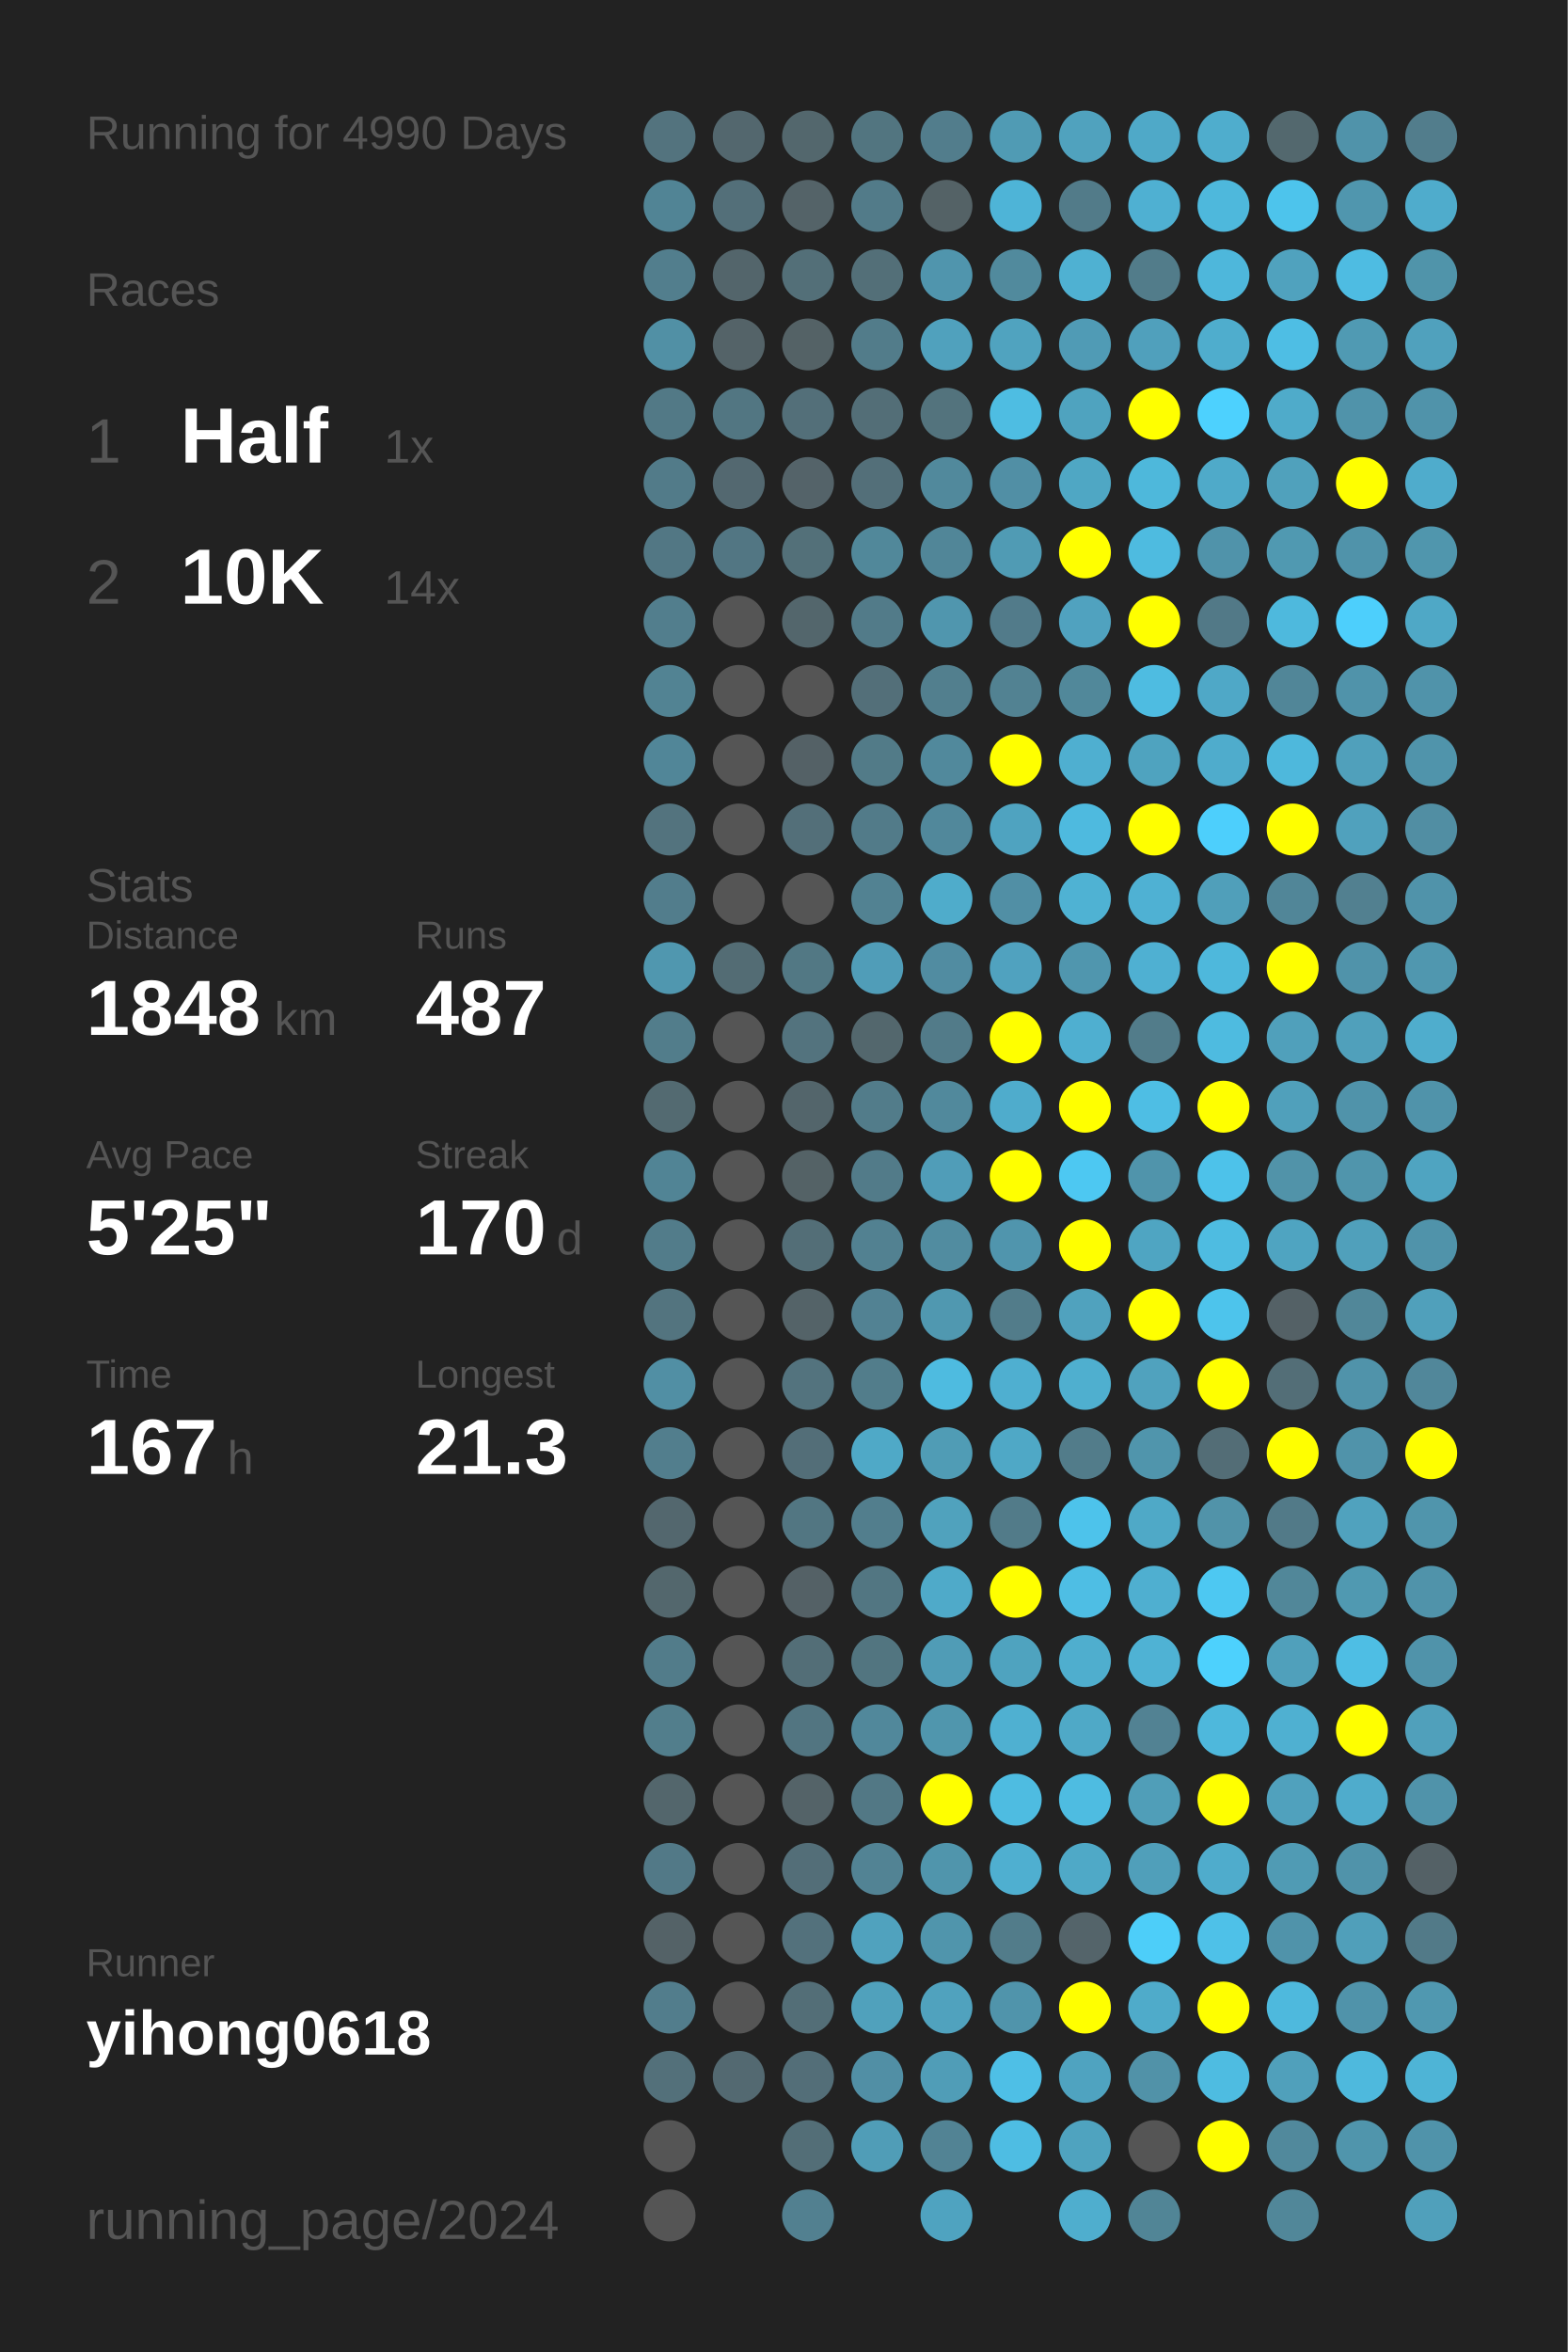
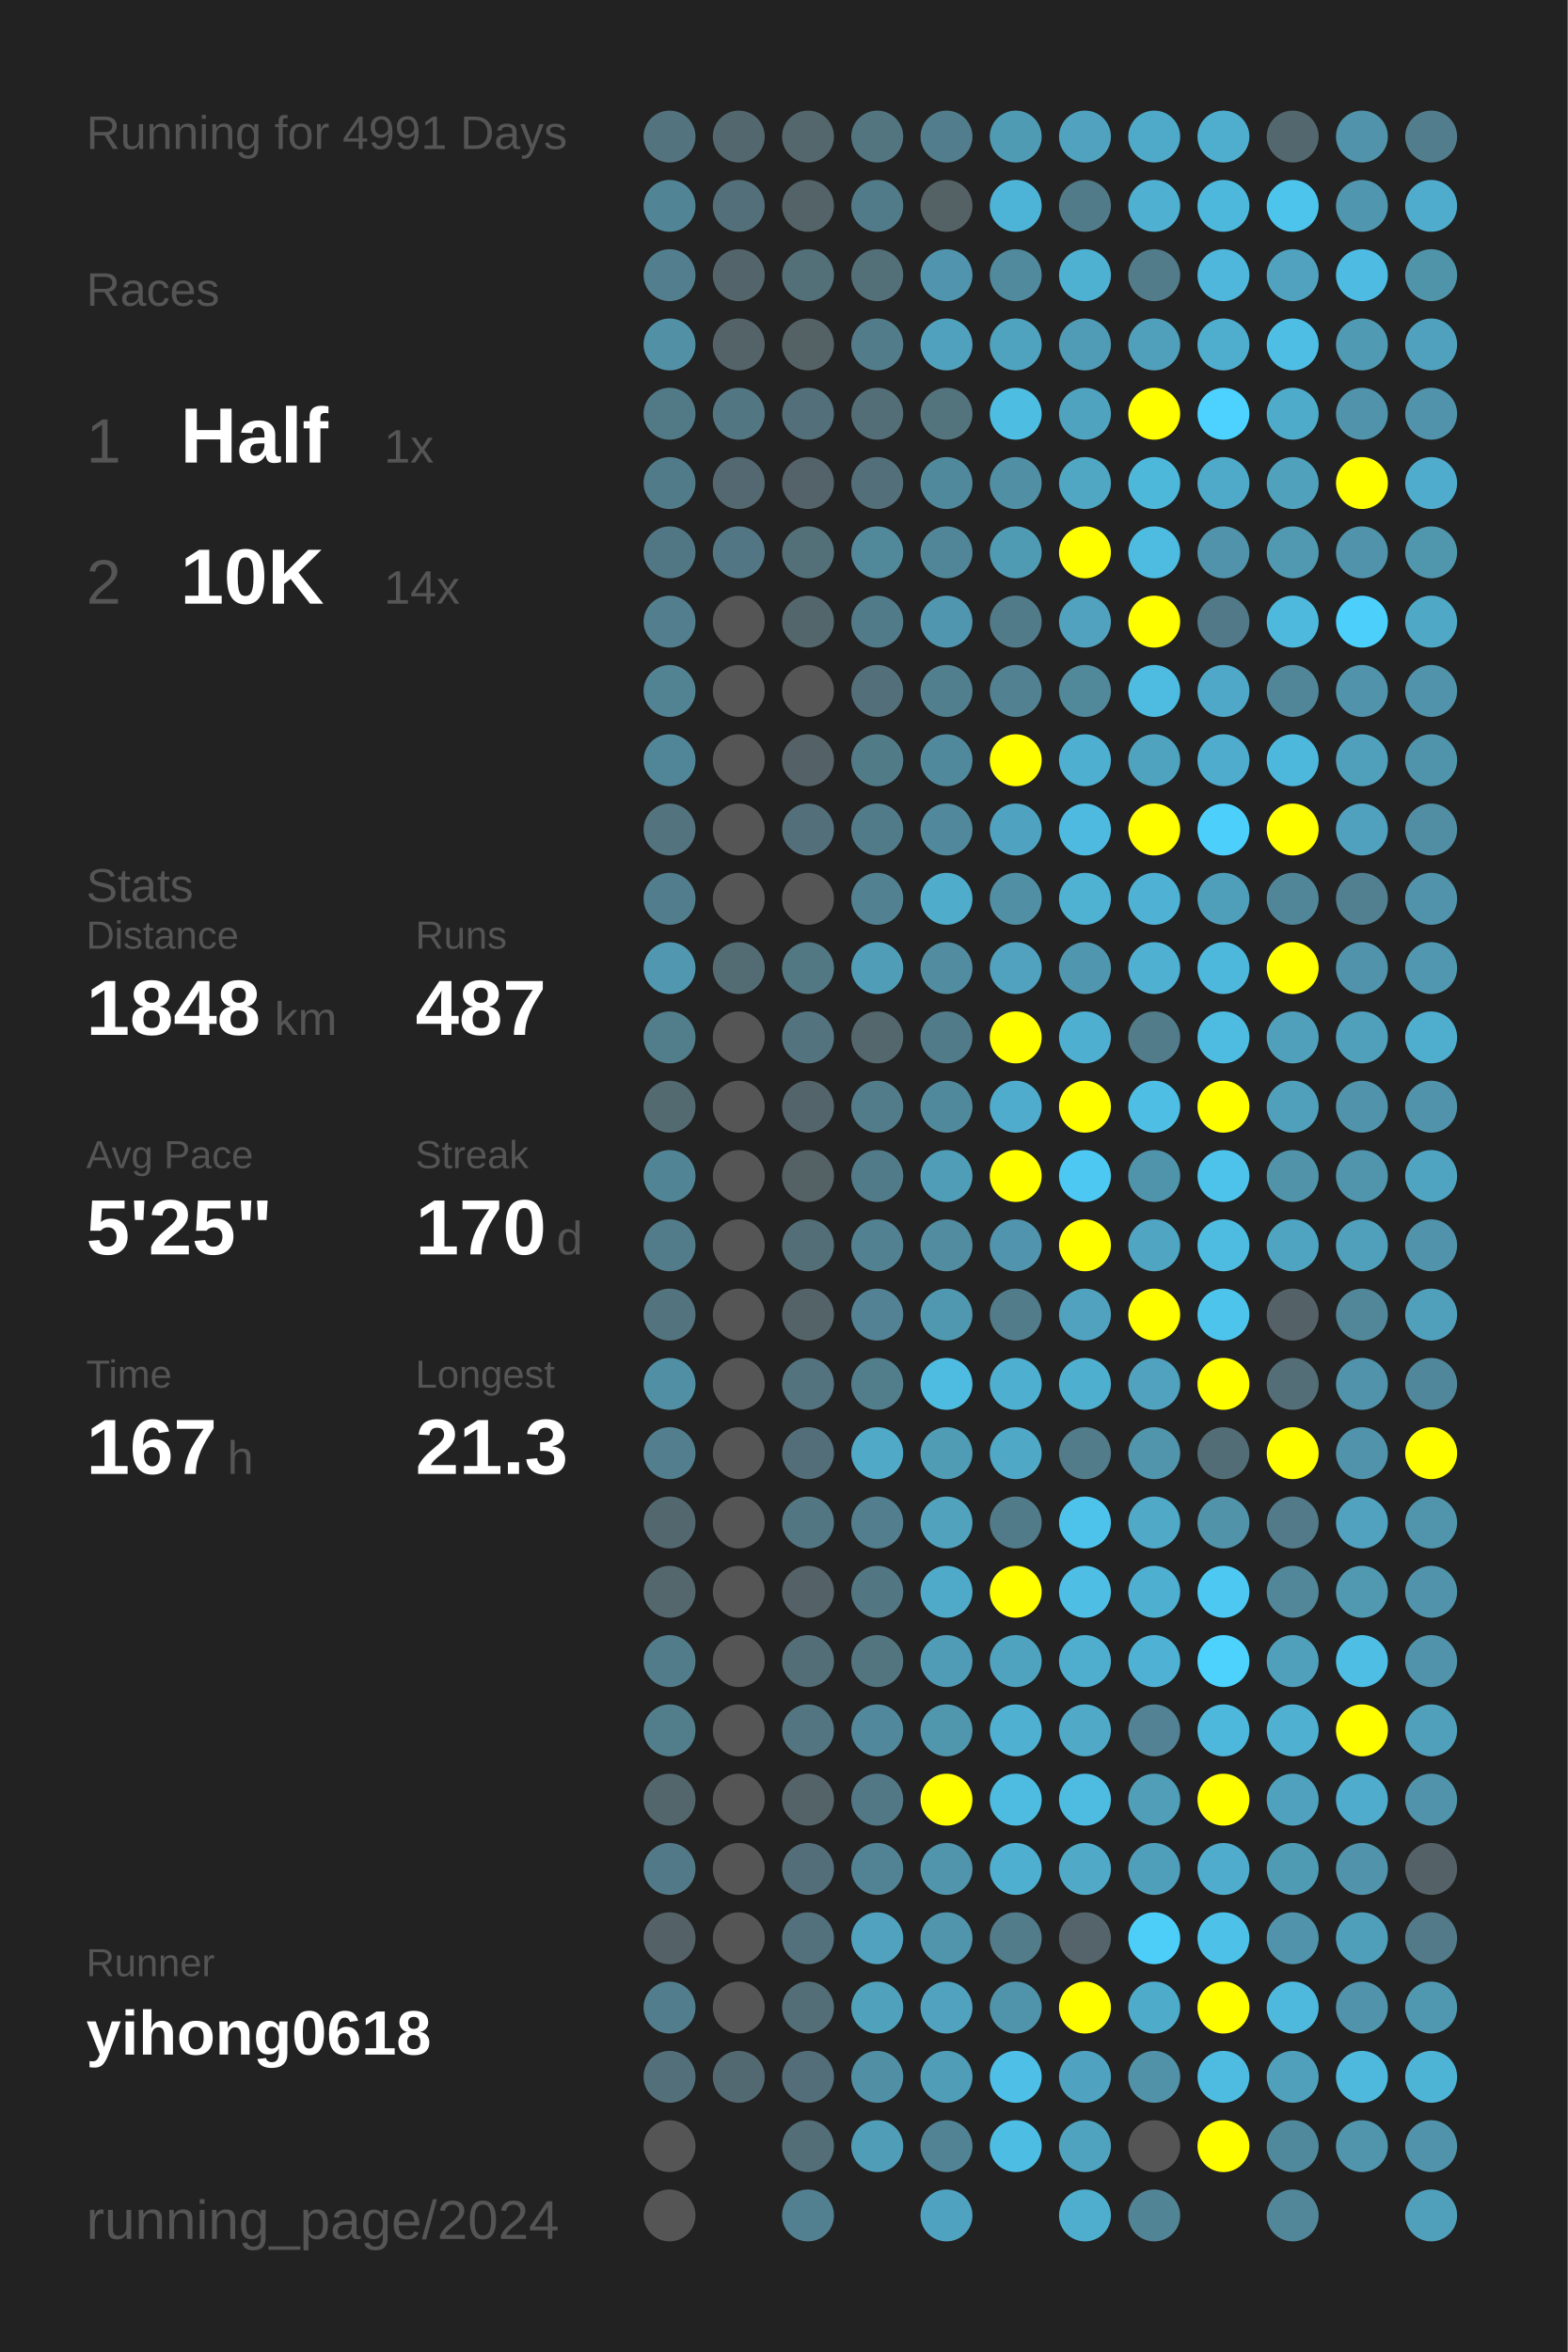
<svg xmlns="http://www.w3.org/2000/svg" baseProfile="full" height="300mm" version="1.1" viewBox="0,0,200,300" width="200mm">
  <defs />
  <rect fill="#222222" height="300" width="200" x="0" y="0" />
-   <text fill="#555555" style="font-size:6px; font-family:Arial;" x="11" y="19">Running for 4990 Days</text>
+   <text fill="#555555" style="font-size:6px; font-family:Arial;" x="11" y="19">Running for 4991 Days</text>
  <text fill="#555555" style="font-size:6px; font-family:Arial;" x="11" y="39">Races</text>
  <text fill="#555555" style="font-size:8px; font-family:Arial;" x="11" y="59">1</text>
  <text fill="#FFFFFF" style="font-size:10px; font-family:Arial; font-weight:bold;" x="23" y="59">Half</text>
  <text fill="#555555" style="font-size:6px; font-family:Arial;" x="49" y="59">1x</text>
  <text fill="#555555" style="font-size:8px; font-family:Arial;" x="11" y="77">2</text>
  <text fill="#FFFFFF" style="font-size:10px; font-family:Arial; font-weight:bold;" x="23" y="77">10K</text>
  <text fill="#555555" style="font-size:6px; font-family:Arial;" x="49" y="77">14x</text>
  <text fill="#555555" style="font-size:6px; font-family:Arial;" x="11" y="115">Stats</text>
  <text fill="#555555" style="font-size:5px; font-family:Arial;" x="11" y="121">Distance</text>
  <text fill="#FFFFFF" style="font-size:10px; font-family:Arial; font-weight:bold;" x="11" y="132">1848</text>
  <text fill="#555555" style="font-size:6px; font-family:Arial;" x="35" y="132">km</text>
  <text fill="#555555" style="font-size:5px; font-family:Arial;" x="53" y="121">Runs</text>
  <text fill="#FFFFFF" style="font-size:10px; font-family:Arial; font-weight:bold;" x="53" y="132">487</text>
  <text fill="#555555" style="font-size:5px; font-family:Arial;" x="11" y="149">Avg Pace</text>
  <text fill="#FFFFFF" style="font-size:10px; font-family:Arial; font-weight:bold;" x="11" y="160">5'25"</text>
  <text fill="#555555" style="font-size:5px; font-family:Arial;" x="53" y="149">Streak</text>
  <text fill="#FFFFFF" style="font-size:10px; font-family:Arial; font-weight:bold;" x="53" y="160">170</text>
  <text fill="#555555" style="font-size:6px; font-family:Arial;" x="71" y="160">d</text>
  <text fill="#555555" style="font-size:5px; font-family:Arial;" x="11" y="177">Time</text>
  <text fill="#FFFFFF" style="font-size:10px; font-family:Arial; font-weight:bold;" x="11" y="188">167</text>
  <text fill="#555555" style="font-size:6px; font-family:Arial;" x="29" y="188">h</text>
  <text fill="#555555" style="font-size:5px; font-family:Arial;" x="53" y="177">Longest</text>
  <text fill="#FFFFFF" style="font-size:10px; font-family:Arial; font-weight:bold;" x="53" y="188">21.3</text>
  <text fill="#555555" style="font-size:5px; font-family:Arial;" x="11" y="252.065">Runner</text>
  <text fill="#FFFFFF" style="font-size:8px; font-family:Arial; font-weight:bold;" x="11" y="262.065">yihong0618</text>
  <text fill="#555555" style="font-size:7px; font-family:Arial;" x="11" y="285.581">running_page/2024</text>
  <circle cx="85.417" cy="17.419" fill="#53737e" r="3.312" />
  <circle cx="85.417" cy="26.258" fill="#518495" r="3.312" />
  <circle cx="85.417" cy="35.097" fill="#527e8d" r="3.312" />
  <circle cx="85.417" cy="43.935" fill="#5190a5" r="3.312" />
  <circle cx="85.417" cy="52.774" fill="#527986" r="3.312" />
  <circle cx="85.417" cy="61.613" fill="#527b89" r="3.312" />
  <circle cx="85.417" cy="70.452" fill="#527784" r="3.312" />
  <circle cx="85.417" cy="79.29" fill="#527e8d" r="3.312" />
  <circle cx="85.417" cy="88.129" fill="#528393" r="3.312" />
  <circle cx="85.417" cy="96.968" fill="#518698" r="3.312" />
  <circle cx="85.417" cy="105.806" fill="#53737e" r="3.312" />
  <circle cx="85.417" cy="114.645" fill="#527d8c" r="3.312" />
  <circle cx="85.417" cy="123.484" fill="#5097af" r="3.312" />
  <circle cx="85.417" cy="132.323" fill="#527d8b" r="3.312" />
  <circle cx="85.417" cy="141.161" fill="#536a71" r="3.312" />
  <circle cx="85.417" cy="150" fill="#518495" r="3.312" />
  <circle cx="85.417" cy="158.839" fill="#527c8a" r="3.312" />
  <circle cx="85.417" cy="167.677" fill="#53747f" r="3.312" />
  <circle cx="85.417" cy="176.516" fill="#518fa4" r="3.312" />
  <circle cx="85.417" cy="185.355" fill="#527e8d" r="3.312" />
  <circle cx="85.417" cy="194.194" fill="#53676e" r="3.312" />
  <circle cx="85.417" cy="203.032" fill="#53676d" r="3.312" />
  <circle cx="85.417" cy="211.871" fill="#527c8a" r="3.312" />
  <circle cx="85.417" cy="220.71" fill="#527e8c" r="3.312" />
  <circle cx="85.417" cy="229.548" fill="#53666c" r="3.312" />
  <circle cx="85.417" cy="238.387" fill="#527987" r="3.312" />
  <circle cx="85.417" cy="247.226" fill="#546267" r="3.312" />
  <circle cx="85.417" cy="256.065" fill="#527d8c" r="3.312" />
  <circle cx="85.417" cy="264.903" fill="#53707a" r="3.312" />
  <circle cx="85.417" cy="273.742" fill="#555555" r="3.312" />
  <circle cx="85.417" cy="282.581" fill="#555555" r="3.312" />
  <circle cx="94.25" cy="17.419" fill="#53676e" r="3.312" />
  <circle cx="94.25" cy="26.258" fill="#536f79" r="3.312" />
  <circle cx="94.25" cy="35.097" fill="#53656b" r="3.312" />
  <circle cx="94.25" cy="43.935" fill="#546368" r="3.312" />
  <circle cx="94.25" cy="52.774" fill="#527682" r="3.312" />
  <circle cx="94.25" cy="61.613" fill="#536870" r="3.312" />
  <circle cx="94.25" cy="70.452" fill="#527683" r="3.312" />
  <circle cx="94.25" cy="79.29" fill="#555555" r="3.312" />
  <circle cx="94.25" cy="88.129" fill="#555555" r="3.312" />
  <circle cx="94.25" cy="96.968" fill="#555555" r="3.312" />
  <circle cx="94.25" cy="105.806" fill="#555555" r="3.312" />
  <circle cx="94.25" cy="114.645" fill="#555555" r="3.312" />
  <circle cx="94.25" cy="123.484" fill="#536c74" r="3.312" />
  <circle cx="94.25" cy="132.323" fill="#555555" r="3.312" />
  <circle cx="94.25" cy="141.161" fill="#555555" r="3.312" />
  <circle cx="94.25" cy="150" fill="#555555" r="3.312" />
  <circle cx="94.25" cy="158.839" fill="#555555" r="3.312" />
  <circle cx="94.25" cy="167.677" fill="#555555" r="3.312" />
  <circle cx="94.25" cy="176.516" fill="#555555" r="3.312" />
  <circle cx="94.25" cy="185.355" fill="#555555" r="3.312" />
  <circle cx="94.25" cy="194.194" fill="#555555" r="3.312" />
  <circle cx="94.25" cy="203.032" fill="#555555" r="3.312" />
  <circle cx="94.25" cy="211.871" fill="#555555" r="3.312" />
  <circle cx="94.25" cy="220.71" fill="#555555" r="3.312" />
  <circle cx="94.25" cy="229.548" fill="#555555" r="3.312" />
  <circle cx="94.25" cy="238.387" fill="#555555" r="3.312" />
  <circle cx="94.25" cy="247.226" fill="#555555" r="3.312" />
  <circle cx="94.25" cy="256.065" fill="#555555" r="3.312" />
  <circle cx="94.25" cy="264.903" fill="#536971" r="3.312" />
  <circle cx="103.083" cy="17.419" fill="#53676d" r="3.312" />
  <circle cx="103.083" cy="26.258" fill="#546368" r="3.312" />
  <circle cx="103.083" cy="35.097" fill="#536f78" r="3.312" />
  <circle cx="103.083" cy="43.935" fill="#546266" r="3.312" />
  <circle cx="103.083" cy="52.774" fill="#536f79" r="3.312" />
  <circle cx="103.083" cy="61.613" fill="#546369" r="3.312" />
  <circle cx="103.083" cy="70.452" fill="#537079" r="3.312" />
  <circle cx="103.083" cy="79.29" fill="#53666c" r="3.312" />
  <circle cx="103.083" cy="88.129" fill="#555555" r="3.312" />
  <circle cx="103.083" cy="96.968" fill="#546166" r="3.312" />
  <circle cx="103.083" cy="105.806" fill="#536f79" r="3.312" />
  <circle cx="103.083" cy="114.645" fill="#555555" r="3.312" />
  <circle cx="103.083" cy="123.484" fill="#527884" r="3.312" />
  <circle cx="103.083" cy="132.323" fill="#53737e" r="3.312" />
  <circle cx="103.083" cy="141.161" fill="#53656b" r="3.312" />
  <circle cx="103.083" cy="150" fill="#546266" r="3.312" />
  <circle cx="103.083" cy="158.839" fill="#536e77" r="3.312" />
  <circle cx="103.083" cy="167.677" fill="#546368" r="3.312" />
  <circle cx="103.083" cy="176.516" fill="#53737e" r="3.312" />
  <circle cx="103.083" cy="185.355" fill="#536e78" r="3.312" />
  <circle cx="103.083" cy="194.194" fill="#527682" r="3.312" />
  <circle cx="103.083" cy="203.032" fill="#546166" r="3.312" />
  <circle cx="103.083" cy="211.871" fill="#536e77" r="3.312" />
  <circle cx="103.083" cy="220.71" fill="#527581" r="3.312" />
  <circle cx="103.083" cy="229.548" fill="#546368" r="3.312" />
  <circle cx="103.083" cy="238.387" fill="#536e78" r="3.312" />
  <circle cx="103.083" cy="247.226" fill="#53717c" r="3.312" />
  <circle cx="103.083" cy="256.065" fill="#536e77" r="3.312" />
  <circle cx="103.083" cy="264.903" fill="#536e78" r="3.312" />
  <circle cx="103.083" cy="273.742" fill="#536e77" r="3.312" />
  <circle cx="103.083" cy="282.581" fill="#528090" r="3.312" />
  <circle cx="111.917" cy="17.419" fill="#527580" r="3.312" />
  <circle cx="111.917" cy="26.258" fill="#527b89" r="3.312" />
  <circle cx="111.917" cy="35.097" fill="#536f78" r="3.312" />
  <circle cx="111.917" cy="43.935" fill="#527c8a" r="3.312" />
  <circle cx="111.917" cy="52.774" fill="#536e77" r="3.312" />
  <circle cx="111.917" cy="61.613" fill="#536f79" r="3.312" />
  <circle cx="111.917" cy="70.452" fill="#51889a" r="3.312" />
  <circle cx="111.917" cy="79.29" fill="#527b89" r="3.312" />
  <circle cx="111.917" cy="88.129" fill="#536f79" r="3.312" />
  <circle cx="111.917" cy="96.968" fill="#527b88" r="3.312" />
  <circle cx="111.917" cy="105.806" fill="#527b89" r="3.312" />
  <circle cx="111.917" cy="114.645" fill="#528292" r="3.312" />
  <circle cx="111.917" cy="123.484" fill="#509db8" r="3.312" />
  <circle cx="111.917" cy="132.323" fill="#53676d" r="3.312" />
  <circle cx="111.917" cy="141.161" fill="#527c8a" r="3.312" />
  <circle cx="111.917" cy="150" fill="#527b89" r="3.312" />
  <circle cx="111.917" cy="158.839" fill="#528191" r="3.312" />
  <circle cx="111.917" cy="167.677" fill="#528293" r="3.312" />
  <circle cx="111.917" cy="176.516" fill="#527d8b" r="3.312" />
  <circle cx="111.917" cy="185.355" fill="#4fa9c7" r="3.312" />
  <circle cx="111.917" cy="194.194" fill="#527e8d" r="3.312" />
  <circle cx="111.917" cy="203.032" fill="#527682" r="3.312" />
  <circle cx="111.917" cy="211.871" fill="#527580" r="3.312" />
  <circle cx="111.917" cy="220.71" fill="#51889b" r="3.312" />
  <circle cx="111.917" cy="229.548" fill="#527885" r="3.312" />
  <circle cx="111.917" cy="238.387" fill="#528394" r="3.312" />
  <circle cx="111.917" cy="247.226" fill="#50a2be" r="3.312" />
  <circle cx="111.917" cy="256.065" fill="#50a1bc" r="3.312" />
  <circle cx="111.917" cy="264.903" fill="#518fa5" r="3.312" />
  <circle cx="111.917" cy="273.742" fill="#509db7" r="3.312" />
  <circle cx="120.75" cy="17.419" fill="#527d8c" r="3.312" />
  <circle cx="120.75" cy="26.258" fill="#546266" r="3.312" />
  <circle cx="120.75" cy="35.097" fill="#5095ad" r="3.312" />
  <circle cx="120.75" cy="43.935" fill="#50a1bd" r="3.312" />
  <circle cx="120.75" cy="52.774" fill="#53737d" r="3.312" />
  <circle cx="120.75" cy="61.613" fill="#51899c" r="3.312" />
  <circle cx="120.75" cy="70.452" fill="#518698" r="3.312" />
  <circle cx="120.75" cy="79.29" fill="#5096ae" r="3.312" />
  <circle cx="120.75" cy="88.129" fill="#527f8e" r="3.312" />
  <circle cx="120.75" cy="96.968" fill="#51899c" r="3.312" />
  <circle cx="120.75" cy="105.806" fill="#51889b" r="3.312" />
  <circle cx="120.75" cy="114.645" fill="#4faccb" r="3.312" />
  <circle cx="120.75" cy="123.484" fill="#518ca1" r="3.312" />
  <circle cx="120.75" cy="132.323" fill="#527b89" r="3.312" />
  <circle cx="120.75" cy="141.161" fill="#51899c" r="3.312" />
  <circle cx="120.75" cy="150" fill="#509db8" r="3.312" />
  <circle cx="120.75" cy="158.839" fill="#518ca0" r="3.312" />
  <circle cx="120.75" cy="167.677" fill="#5098b0" r="3.312" />
  <circle cx="120.75" cy="176.516" fill="#4ebbe0" r="3.312" />
  <circle cx="120.75" cy="185.355" fill="#509cb5" r="3.312" />
  <circle cx="120.75" cy="194.194" fill="#50a2bd" r="3.312" />
  <circle cx="120.75" cy="203.032" fill="#4faac9" r="3.312" />
  <circle cx="120.75" cy="211.871" fill="#509cb6" r="3.312" />
  <circle cx="120.75" cy="220.71" fill="#5096ad" r="3.312" />
  <circle cx="120.75" cy="229.548" fill="#FFFF00" r="3.312" />
  <circle cx="120.75" cy="238.387" fill="#5095ac" r="3.312" />
  <circle cx="120.75" cy="247.226" fill="#5095ac" r="3.312" />
  <circle cx="120.75" cy="256.065" fill="#50a2be" r="3.312" />
  <circle cx="120.75" cy="264.903" fill="#509db7" r="3.312" />
  <circle cx="120.75" cy="273.742" fill="#528394" r="3.312" />
  <circle cx="120.75" cy="282.581" fill="#4fa3c0" r="3.312" />
  <circle cx="129.583" cy="17.419" fill="#509bb4" r="3.312" />
  <circle cx="129.583" cy="26.258" fill="#4eb4d7" r="3.312" />
  <circle cx="129.583" cy="35.097" fill="#518a9d" r="3.312" />
  <circle cx="129.583" cy="43.935" fill="#50a3bf" r="3.312" />
  <circle cx="129.583" cy="52.774" fill="#4ebde2" r="3.312" />
  <circle cx="129.583" cy="61.613" fill="#518fa5" r="3.312" />
  <circle cx="129.583" cy="70.452" fill="#509bb4" r="3.312" />
  <circle cx="129.583" cy="79.29" fill="#527b8a" r="3.312" />
  <circle cx="129.583" cy="88.129" fill="#528292" r="3.312" />
  <circle cx="129.583" cy="96.968" fill="#FFFF00" r="3.312" />
  <circle cx="129.583" cy="105.806" fill="#4fa3c0" r="3.312" />
  <circle cx="129.583" cy="114.645" fill="#518fa5" r="3.312" />
  <circle cx="129.583" cy="123.484" fill="#50a2bf" r="3.312" />
  <circle cx="129.583" cy="132.323" fill="#FFFF00" r="3.312" />
  <circle cx="129.583" cy="141.161" fill="#4faccc" r="3.312" />
  <circle cx="129.583" cy="150" fill="#FFFF00" r="3.312" />
  <circle cx="129.583" cy="158.839" fill="#5095ad" r="3.312" />
  <circle cx="129.583" cy="167.677" fill="#527c8a" r="3.312" />
  <circle cx="129.583" cy="176.516" fill="#4fafd0" r="3.312" />
  <circle cx="129.583" cy="185.355" fill="#4fa8c6" r="3.312" />
  <circle cx="129.583" cy="194.194" fill="#527b89" r="3.312" />
  <circle cx="129.583" cy="203.032" fill="#FFFF00" r="3.312" />
  <circle cx="129.583" cy="211.871" fill="#4fa3bf" r="3.312" />
  <circle cx="129.583" cy="220.71" fill="#4fb0d1" r="3.312" />
  <circle cx="129.583" cy="229.548" fill="#4ebce1" r="3.312" />
  <circle cx="129.583" cy="238.387" fill="#4fafd0" r="3.312" />
  <circle cx="129.583" cy="247.226" fill="#527c8a" r="3.312" />
  <circle cx="129.583" cy="256.065" fill="#5094ab" r="3.312" />
  <circle cx="129.583" cy="264.903" fill="#4ebfe6" r="3.312" />
  <circle cx="129.583" cy="273.742" fill="#4ebde3" r="3.312" />
  <circle cx="138.417" cy="17.419" fill="#50a2be" r="3.312" />
  <circle cx="138.417" cy="26.258" fill="#527b89" r="3.312" />
  <circle cx="138.417" cy="35.097" fill="#4fb1d2" r="3.312" />
  <circle cx="138.417" cy="43.935" fill="#509bb5" r="3.312" />
  <circle cx="138.417" cy="52.774" fill="#4fa3bf" r="3.312" />
  <circle cx="138.417" cy="61.613" fill="#4fa7c4" r="3.312" />
  <circle cx="138.417" cy="70.452" fill="#FFFF00" r="3.312" />
  <circle cx="138.417" cy="79.29" fill="#50a2bf" r="3.312" />
  <circle cx="138.417" cy="88.129" fill="#51889a" r="3.312" />
  <circle cx="138.417" cy="96.968" fill="#4fafd0" r="3.312" />
  <circle cx="138.417" cy="105.806" fill="#4ebadf" r="3.312" />
  <circle cx="138.417" cy="114.645" fill="#4fb2d3" r="3.312" />
  <circle cx="138.417" cy="123.484" fill="#5096ae" r="3.312" />
  <circle cx="138.417" cy="132.323" fill="#4fafd0" r="3.312" />
  <circle cx="138.417" cy="141.161" fill="#FFFF00" r="3.312" />
  <circle cx="138.417" cy="150" fill="#4dc8f2" r="3.312" />
  <circle cx="138.417" cy="158.839" fill="#FFFF00" r="3.312" />
  <circle cx="138.417" cy="167.677" fill="#50a2be" r="3.312" />
  <circle cx="138.417" cy="176.516" fill="#4fafcf" r="3.312" />
  <circle cx="138.417" cy="185.355" fill="#527c8a" r="3.312" />
  <circle cx="138.417" cy="194.194" fill="#4dc3eb" r="3.312" />
  <circle cx="138.417" cy="203.032" fill="#4ebee4" r="3.312" />
  <circle cx="138.417" cy="211.871" fill="#4faece" r="3.312" />
  <circle cx="138.417" cy="220.71" fill="#4fa9c7" r="3.312" />
  <circle cx="138.417" cy="229.548" fill="#4ebce1" r="3.312" />
  <circle cx="138.417" cy="238.387" fill="#4fa9c7" r="3.312" />
  <circle cx="138.417" cy="247.226" fill="#54646a" r="3.312" />
  <circle cx="138.417" cy="256.065" fill="#FFFF00" r="3.312" />
  <circle cx="138.417" cy="264.903" fill="#4fa3c0" r="3.312" />
  <circle cx="138.417" cy="273.742" fill="#4fa3bf" r="3.312" />
  <circle cx="138.417" cy="282.581" fill="#4faece" r="3.312" />
  <circle cx="147.25" cy="17.419" fill="#4fa9c8" r="3.312" />
  <circle cx="147.25" cy="26.258" fill="#4fb0d2" r="3.312" />
  <circle cx="147.25" cy="35.097" fill="#527c8a" r="3.312" />
  <circle cx="147.25" cy="43.935" fill="#50a0bc" r="3.312" />
  <circle cx="147.25" cy="52.774" fill="#FFFF00" r="3.312" />
  <circle cx="147.25" cy="61.613" fill="#4eb8db" r="3.312" />
  <circle cx="147.25" cy="70.452" fill="#4ebbe0" r="3.312" />
  <circle cx="147.25" cy="79.29" fill="#FFFF00" r="3.312" />
  <circle cx="147.25" cy="88.129" fill="#4ebce1" r="3.312" />
  <circle cx="147.25" cy="96.968" fill="#4fa3bf" r="3.312" />
  <circle cx="147.25" cy="105.806" fill="#FFFF00" r="3.312" />
  <circle cx="147.25" cy="114.645" fill="#4fb1d3" r="3.312" />
  <circle cx="147.25" cy="123.484" fill="#4fb0d2" r="3.312" />
  <circle cx="147.25" cy="132.323" fill="#527c8a" r="3.312" />
  <circle cx="147.25" cy="141.161" fill="#4ebee4" r="3.312" />
  <circle cx="147.25" cy="150" fill="#5094ab" r="3.312" />
  <circle cx="147.25" cy="158.839" fill="#4fa5c2" r="3.312" />
  <circle cx="147.25" cy="167.677" fill="#FFFF00" r="3.312" />
  <circle cx="147.25" cy="176.516" fill="#50a2be" r="3.312" />
  <circle cx="147.25" cy="185.355" fill="#5095ac" r="3.312" />
  <circle cx="147.25" cy="194.194" fill="#4fa9c7" r="3.312" />
  <circle cx="147.25" cy="203.032" fill="#4fafd0" r="3.312" />
  <circle cx="147.25" cy="211.871" fill="#4fb2d4" r="3.312" />
  <circle cx="147.25" cy="220.71" fill="#528293" r="3.312" />
  <circle cx="147.25" cy="229.548" fill="#509eb8" r="3.312" />
  <circle cx="147.25" cy="238.387" fill="#509fba" r="3.312" />
  <circle cx="147.25" cy="247.226" fill="#4dcef9" r="3.312" />
  <circle cx="147.25" cy="256.065" fill="#4fabca" r="3.312" />
  <circle cx="147.25" cy="264.903" fill="#5192a8" r="3.312" />
  <circle cx="147.25" cy="273.742" fill="#555555" r="3.312" />
  <circle cx="147.25" cy="282.581" fill="#518596" r="3.312" />
  <circle cx="156.083" cy="17.419" fill="#4fadcd" r="3.312" />
  <circle cx="156.083" cy="26.258" fill="#4eb8dc" r="3.312" />
  <circle cx="156.083" cy="35.097" fill="#4eb7db" r="3.312" />
  <circle cx="156.083" cy="43.935" fill="#4fadcd" r="3.312" />
  <circle cx="156.083" cy="52.774" fill="#4dd1fe" r="3.312" />
  <circle cx="156.083" cy="61.613" fill="#4faac9" r="3.312" />
  <circle cx="156.083" cy="70.452" fill="#5093aa" r="3.312" />
  <circle cx="156.083" cy="79.29" fill="#527987" r="3.312" />
  <circle cx="156.083" cy="88.129" fill="#4fa8c7" r="3.312" />
  <circle cx="156.083" cy="96.968" fill="#4faccc" r="3.312" />
  <circle cx="156.083" cy="105.806" fill="#4dcffc" r="3.312" />
  <circle cx="156.083" cy="114.645" fill="#509fba" r="3.312" />
  <circle cx="156.083" cy="123.484" fill="#4eb8dc" r="3.312" />
  <circle cx="156.083" cy="132.323" fill="#4ebbe0" r="3.312" />
  <circle cx="156.083" cy="141.161" fill="#FFFF00" r="3.312" />
  <circle cx="156.083" cy="150" fill="#4dc2ea" r="3.312" />
  <circle cx="156.083" cy="158.839" fill="#4ebce1" r="3.312" />
  <circle cx="156.083" cy="167.677" fill="#4dc4ec" r="3.312" />
  <circle cx="156.083" cy="176.516" fill="#FFFF00" r="3.312" />
  <circle cx="156.083" cy="185.355" fill="#536d76" r="3.312" />
  <circle cx="156.083" cy="194.194" fill="#5193a9" r="3.312" />
  <circle cx="156.083" cy="203.032" fill="#4dc8f2" r="3.312" />
  <circle cx="156.083" cy="211.871" fill="#4dd1fd" r="3.312" />
  <circle cx="156.083" cy="220.71" fill="#4eb8dc" r="3.312" />
  <circle cx="156.083" cy="229.548" fill="#FFFF00" r="3.312" />
  <circle cx="156.083" cy="238.387" fill="#4faccc" r="3.312" />
  <circle cx="156.083" cy="247.226" fill="#4ec1e8" r="3.312" />
  <circle cx="156.083" cy="256.065" fill="#FFFF00" r="3.312" />
  <circle cx="156.083" cy="264.903" fill="#4ebce1" r="3.312" />
  <circle cx="156.083" cy="273.742" fill="#FFFF00" r="3.312" />
  <circle cx="164.917" cy="17.419" fill="#53686e" r="3.312" />
  <circle cx="164.917" cy="26.258" fill="#4dc4ec" r="3.312" />
  <circle cx="164.917" cy="35.097" fill="#50a2be" r="3.312" />
  <circle cx="164.917" cy="43.935" fill="#4ebee4" r="3.312" />
  <circle cx="164.917" cy="52.774" fill="#4fabca" r="3.312" />
  <circle cx="164.917" cy="61.613" fill="#50a1bc" r="3.312" />
  <circle cx="164.917" cy="70.452" fill="#5099b1" r="3.312" />
  <circle cx="164.917" cy="79.29" fill="#4eb9dd" r="3.312" />
  <circle cx="164.917" cy="88.129" fill="#518698" r="3.312" />
  <circle cx="164.917" cy="96.968" fill="#4eb8dc" r="3.312" />
  <circle cx="164.917" cy="105.806" fill="#FFFF00" r="3.312" />
  <circle cx="164.917" cy="114.645" fill="#518698" r="3.312" />
  <circle cx="164.917" cy="123.484" fill="#FFFF00" r="3.312" />
  <circle cx="164.917" cy="132.323" fill="#50a0bb" r="3.312" />
  <circle cx="164.917" cy="141.161" fill="#50a0bb" r="3.312" />
  <circle cx="164.917" cy="150" fill="#5193a9" r="3.312" />
  <circle cx="164.917" cy="158.839" fill="#4fa4c1" r="3.312" />
  <circle cx="164.917" cy="167.677" fill="#546166" r="3.312" />
  <circle cx="164.917" cy="176.516" fill="#536e77" r="3.312" />
  <circle cx="164.917" cy="185.355" fill="#FFFF00" r="3.312" />
  <circle cx="164.917" cy="194.194" fill="#527a88" r="3.312" />
  <circle cx="164.917" cy="203.032" fill="#518799" r="3.312" />
  <circle cx="164.917" cy="211.871" fill="#50a0bb" r="3.312" />
  <circle cx="164.917" cy="220.71" fill="#4fb0d1" r="3.312" />
  <circle cx="164.917" cy="229.548" fill="#50a1bd" r="3.312" />
  <circle cx="164.917" cy="238.387" fill="#509bb4" r="3.312" />
  <circle cx="164.917" cy="247.226" fill="#5093aa" r="3.312" />
  <circle cx="164.917" cy="256.065" fill="#4eb9dd" r="3.312" />
  <circle cx="164.917" cy="264.903" fill="#50a0bb" r="3.312" />
  <circle cx="164.917" cy="273.742" fill="#51899c" r="3.312" />
  <circle cx="164.917" cy="282.581" fill="#518799" r="3.312" />
  <circle cx="173.75" cy="17.419" fill="#5093aa" r="3.312" />
  <circle cx="173.75" cy="26.258" fill="#5096ae" r="3.312" />
  <circle cx="173.75" cy="35.097" fill="#4ebce2" r="3.312" />
  <circle cx="173.75" cy="43.935" fill="#509ab3" r="3.312" />
  <circle cx="173.75" cy="52.774" fill="#5093aa" r="3.312" />
  <circle cx="173.75" cy="61.613" fill="#FFFF00" r="3.312" />
  <circle cx="173.75" cy="70.452" fill="#5093aa" r="3.312" />
  <circle cx="173.75" cy="79.29" fill="#4dcffc" r="3.312" />
  <circle cx="173.75" cy="88.129" fill="#5093aa" r="3.312" />
  <circle cx="173.75" cy="96.968" fill="#50a0bb" r="3.312" />
  <circle cx="173.75" cy="105.806" fill="#50a1bd" r="3.312" />
  <circle cx="173.75" cy="114.645" fill="#528090" r="3.312" />
  <circle cx="173.75" cy="123.484" fill="#5093aa" r="3.312" />
  <circle cx="173.75" cy="132.323" fill="#50a0bb" r="3.312" />
  <circle cx="173.75" cy="141.161" fill="#5093aa" r="3.312" />
  <circle cx="173.75" cy="150" fill="#5095ac" r="3.312" />
  <circle cx="173.75" cy="158.839" fill="#50a0bb" r="3.312" />
  <circle cx="173.75" cy="167.677" fill="#518799" r="3.312" />
  <circle cx="173.75" cy="176.516" fill="#5093aa" r="3.312" />
  <circle cx="173.75" cy="185.355" fill="#5093aa" r="3.312" />
  <circle cx="173.75" cy="194.194" fill="#50a2be" r="3.312" />
  <circle cx="173.75" cy="203.032" fill="#5099b1" r="3.312" />
  <circle cx="173.75" cy="211.871" fill="#4ebee4" r="3.312" />
  <circle cx="173.75" cy="220.71" fill="#FFFF00" r="3.312" />
  <circle cx="173.75" cy="229.548" fill="#4faccc" r="3.312" />
  <circle cx="173.75" cy="238.387" fill="#5093aa" r="3.312" />
  <circle cx="173.75" cy="247.226" fill="#509fba" r="3.312" />
  <circle cx="173.75" cy="256.065" fill="#5093aa" r="3.312" />
  <circle cx="173.75" cy="264.903" fill="#4eb9dd" r="3.312" />
  <circle cx="173.75" cy="273.742" fill="#5095ac" r="3.312" />
  <circle cx="182.583" cy="17.419" fill="#527d8c" r="3.312" />
  <circle cx="182.583" cy="26.258" fill="#4faccc" r="3.312" />
  <circle cx="182.583" cy="35.097" fill="#5094aa" r="3.312" />
  <circle cx="182.583" cy="43.935" fill="#50a1bd" r="3.312" />
  <circle cx="182.583" cy="52.774" fill="#5093aa" r="3.312" />
  <circle cx="182.583" cy="61.613" fill="#4faccc" r="3.312" />
  <circle cx="182.583" cy="70.452" fill="#5096ad" r="3.312" />
  <circle cx="182.583" cy="79.29" fill="#4fa8c6" r="3.312" />
  <circle cx="182.583" cy="88.129" fill="#5093aa" r="3.312" />
  <circle cx="182.583" cy="96.968" fill="#5094ab" r="3.312" />
  <circle cx="182.583" cy="105.806" fill="#518ea3" r="3.312" />
  <circle cx="182.583" cy="114.645" fill="#5093aa" r="3.312" />
  <circle cx="182.583" cy="123.484" fill="#5097af" r="3.312" />
  <circle cx="182.583" cy="132.323" fill="#4fadcd" r="3.312" />
  <circle cx="182.583" cy="141.161" fill="#5093aa" r="3.312" />
  <circle cx="182.583" cy="150" fill="#4fa4c1" r="3.312" />
  <circle cx="182.583" cy="158.839" fill="#5093aa" r="3.312" />
  <circle cx="182.583" cy="167.677" fill="#50a0bb" r="3.312" />
  <circle cx="182.583" cy="176.516" fill="#51879a" r="3.312" />
  <circle cx="182.583" cy="185.355" fill="#FFFF00" r="3.312" />
  <circle cx="182.583" cy="194.194" fill="#5095ac" r="3.312" />
  <circle cx="182.583" cy="203.032" fill="#5093aa" r="3.312" />
  <circle cx="182.583" cy="211.871" fill="#5093aa" r="3.312" />
  <circle cx="182.583" cy="220.71" fill="#50a0bb" r="3.312" />
  <circle cx="182.583" cy="229.548" fill="#5093aa" r="3.312" />
  <circle cx="182.583" cy="238.387" fill="#546166" r="3.312" />
  <circle cx="182.583" cy="247.226" fill="#527a88" r="3.312" />
  <circle cx="182.583" cy="256.065" fill="#5098b0" r="3.312" />
  <circle cx="182.583" cy="264.903" fill="#4eb4d6" r="3.312" />
  <circle cx="182.583" cy="273.742" fill="#5093aa" r="3.312" />
  <circle cx="182.583" cy="282.581" fill="#50a0bb" r="3.312" />
</svg>
